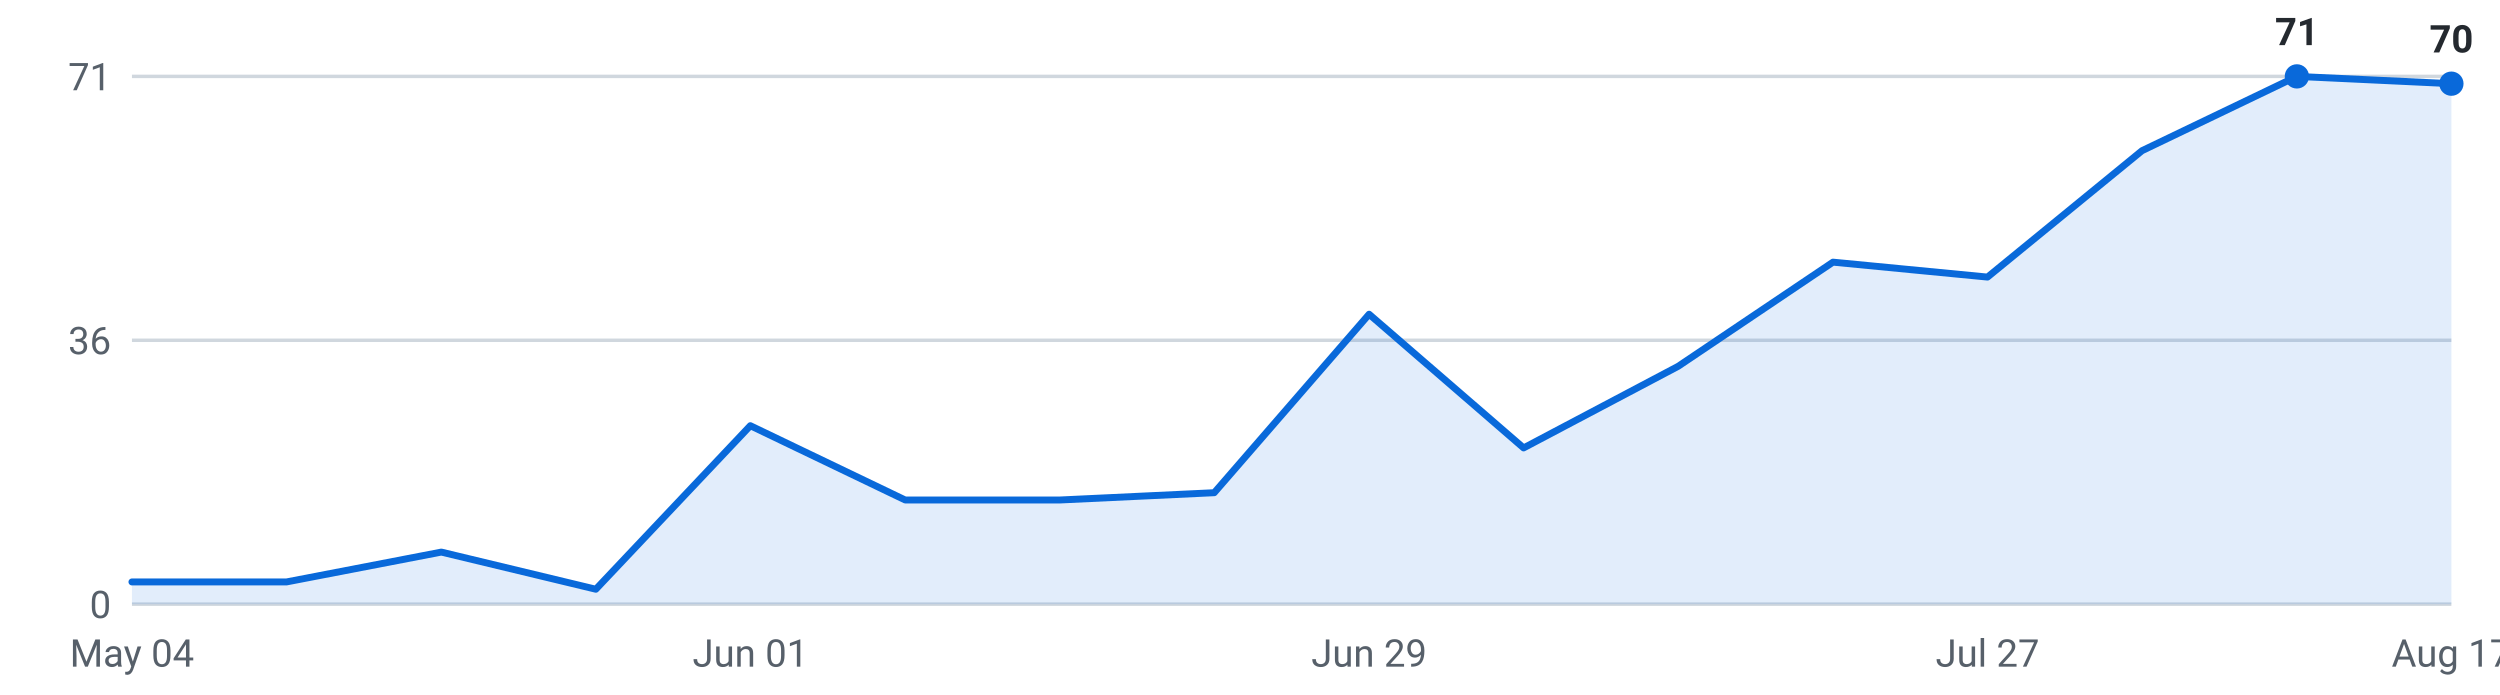
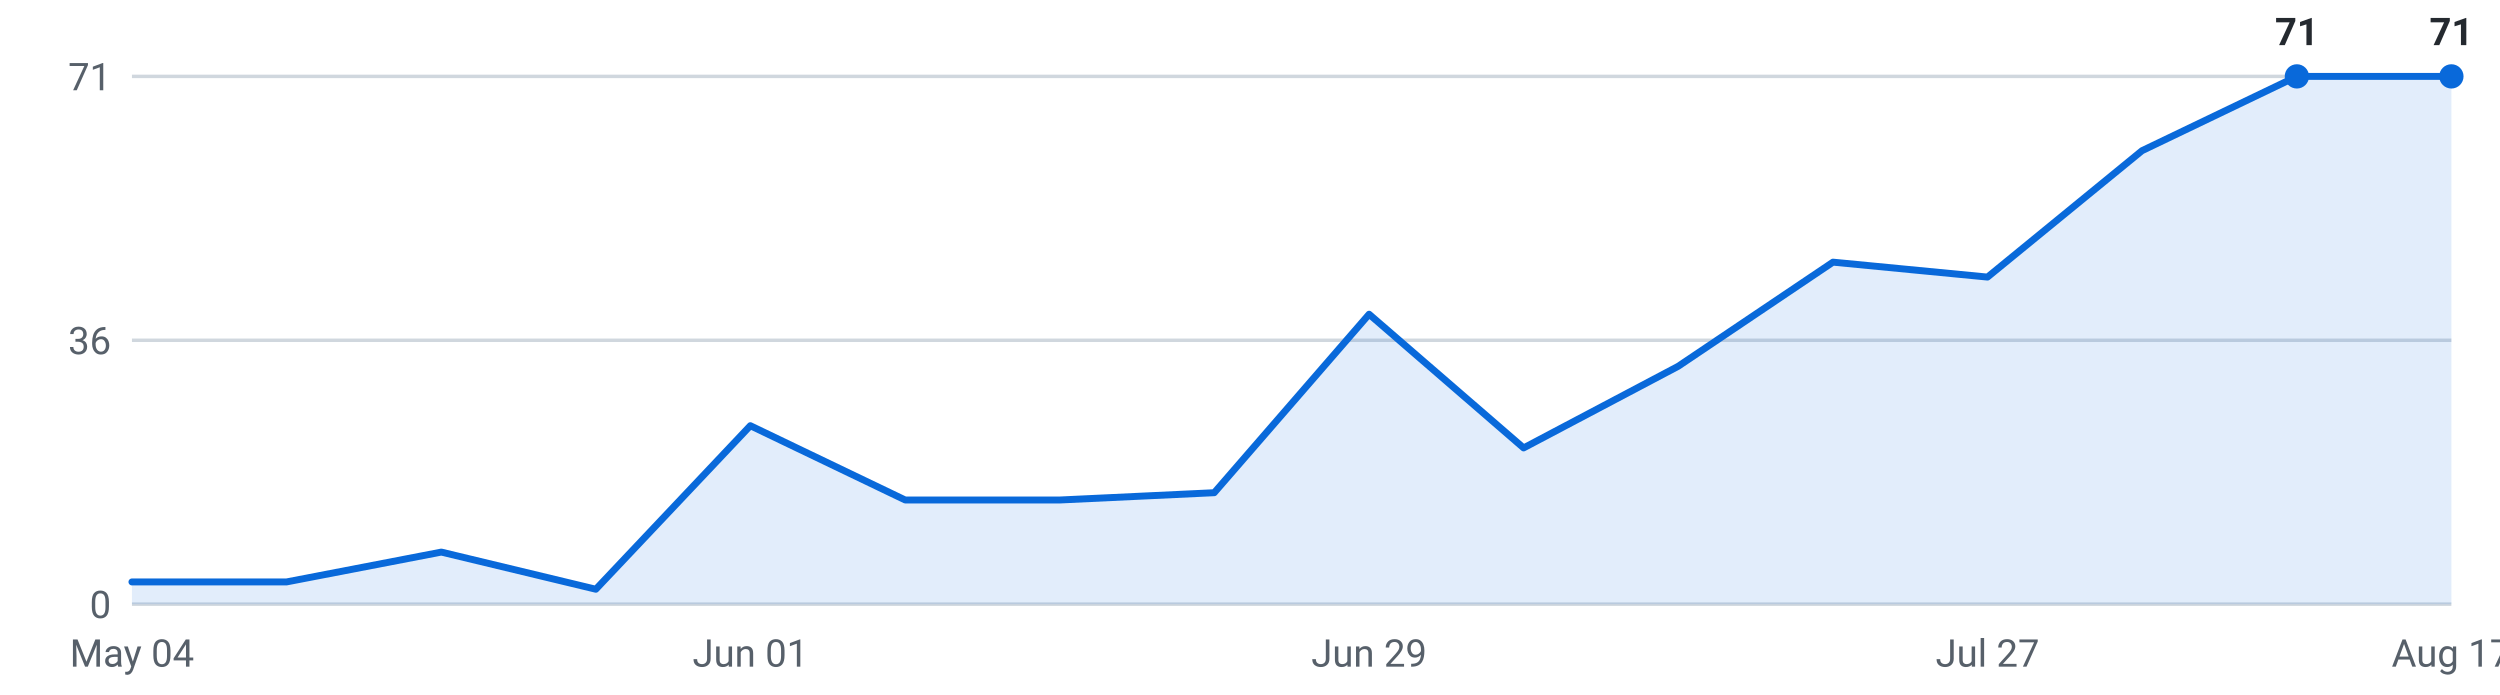
<svg xmlns="http://www.w3.org/2000/svg" viewBox="0 0 720 200" width="720" height="200" role="img" aria-label="Internships posted per week, last 16 weeks">
  <g font-family="-apple-system,Segoe UI,Roboto,sans-serif" font-size="11">
    <line x1="38" y1="174.0" x2="706" y2="174.0" stroke="#d0d7de" stroke-width="1" />
    <text x="32" y="178.0" text-anchor="end" fill="#57606a">0</text>
    <line x1="38" y1="98.0" x2="706" y2="98.0" stroke="#d0d7de" stroke-width="1" />
    <text x="32" y="102.0" text-anchor="end" fill="#57606a">36</text>
    <line x1="38" y1="22.0" x2="706" y2="22.0" stroke="#d0d7de" stroke-width="1" />
    <text x="32" y="26.0" text-anchor="end" fill="#57606a">71</text>
-     <path d="M38.0,174 L38.0,167.6 L82.5,167.6 L127.1,159.0 L171.6,169.7 L216.1,122.6 L260.7,144.0 L305.2,144.0 L349.7,141.9 L394.3,90.5 L438.8,129.0 L483.3,105.5 L527.9,75.5 L572.4,79.8 L616.9,43.4 L661.5,22.0 L706.0,24.1 L706.0,174 Z" fill="#0969da" fill-opacity="0.12" />
-     <polyline points="38.0,167.6 82.5,167.6 127.1,159.0 171.6,169.7 216.1,122.6 260.7,144.0 305.2,144.0 349.7,141.9 394.3,90.5 438.8,129.0 483.3,105.5 527.9,75.5 572.4,79.8 616.9,43.4 661.5,22.0 706.0,24.1" fill="none" stroke="#0969da" stroke-width="2" stroke-linejoin="round" stroke-linecap="round" />
+     <path d="M38.0,174 L38.0,167.6 L82.5,167.6 L127.1,159.0 L171.6,169.7 L216.1,122.6 L260.7,144.0 L305.2,144.0 L349.7,141.9 L394.3,90.5 L438.8,129.0 L483.3,105.5 L527.9,75.5 L572.4,79.8 L616.9,43.4 L661.5,22.0 L706.0,22.0 L706.0,174 Z" fill="#0969da" fill-opacity="0.12" />
+     <polyline points="38.0,167.6 82.5,167.6 127.1,159.0 171.6,169.7 216.1,122.6 260.7,144.0 305.2,144.0 349.7,141.9 394.3,90.5 438.8,129.0 483.3,105.5 527.9,75.5 572.4,79.8 616.9,43.4 661.5,22.0 706.0,22.0" fill="none" stroke="#0969da" stroke-width="2" stroke-linejoin="round" stroke-linecap="round" />
    <circle cx="661.5" cy="22.0" r="3.5" fill="#0969da" />
    <text x="661.5" y="13.0" text-anchor="middle" fill="#24292f" font-weight="600">71</text>
-     <circle cx="706.0" cy="24.1" r="3.5" fill="#0969da" />
-     <text x="706.0" y="15.1" text-anchor="middle" fill="#24292f" font-weight="600">70</text>
+     <circle cx="706.0" cy="22.0" r="3.5" fill="#0969da" />
+     <text x="706.0" y="13.0" text-anchor="middle" fill="#24292f" font-weight="600">71</text>
    <text x="38.0" y="192" text-anchor="middle" fill="#57606a">May 04</text>
    <text x="216.1" y="192" text-anchor="middle" fill="#57606a">Jun 01</text>
    <text x="394.3" y="192" text-anchor="middle" fill="#57606a">Jun 29</text>
    <text x="572.4" y="192" text-anchor="middle" fill="#57606a">Jul 27</text>
    <text x="706.0" y="192" text-anchor="middle" fill="#57606a">Aug 17</text>
  </g>
</svg>
